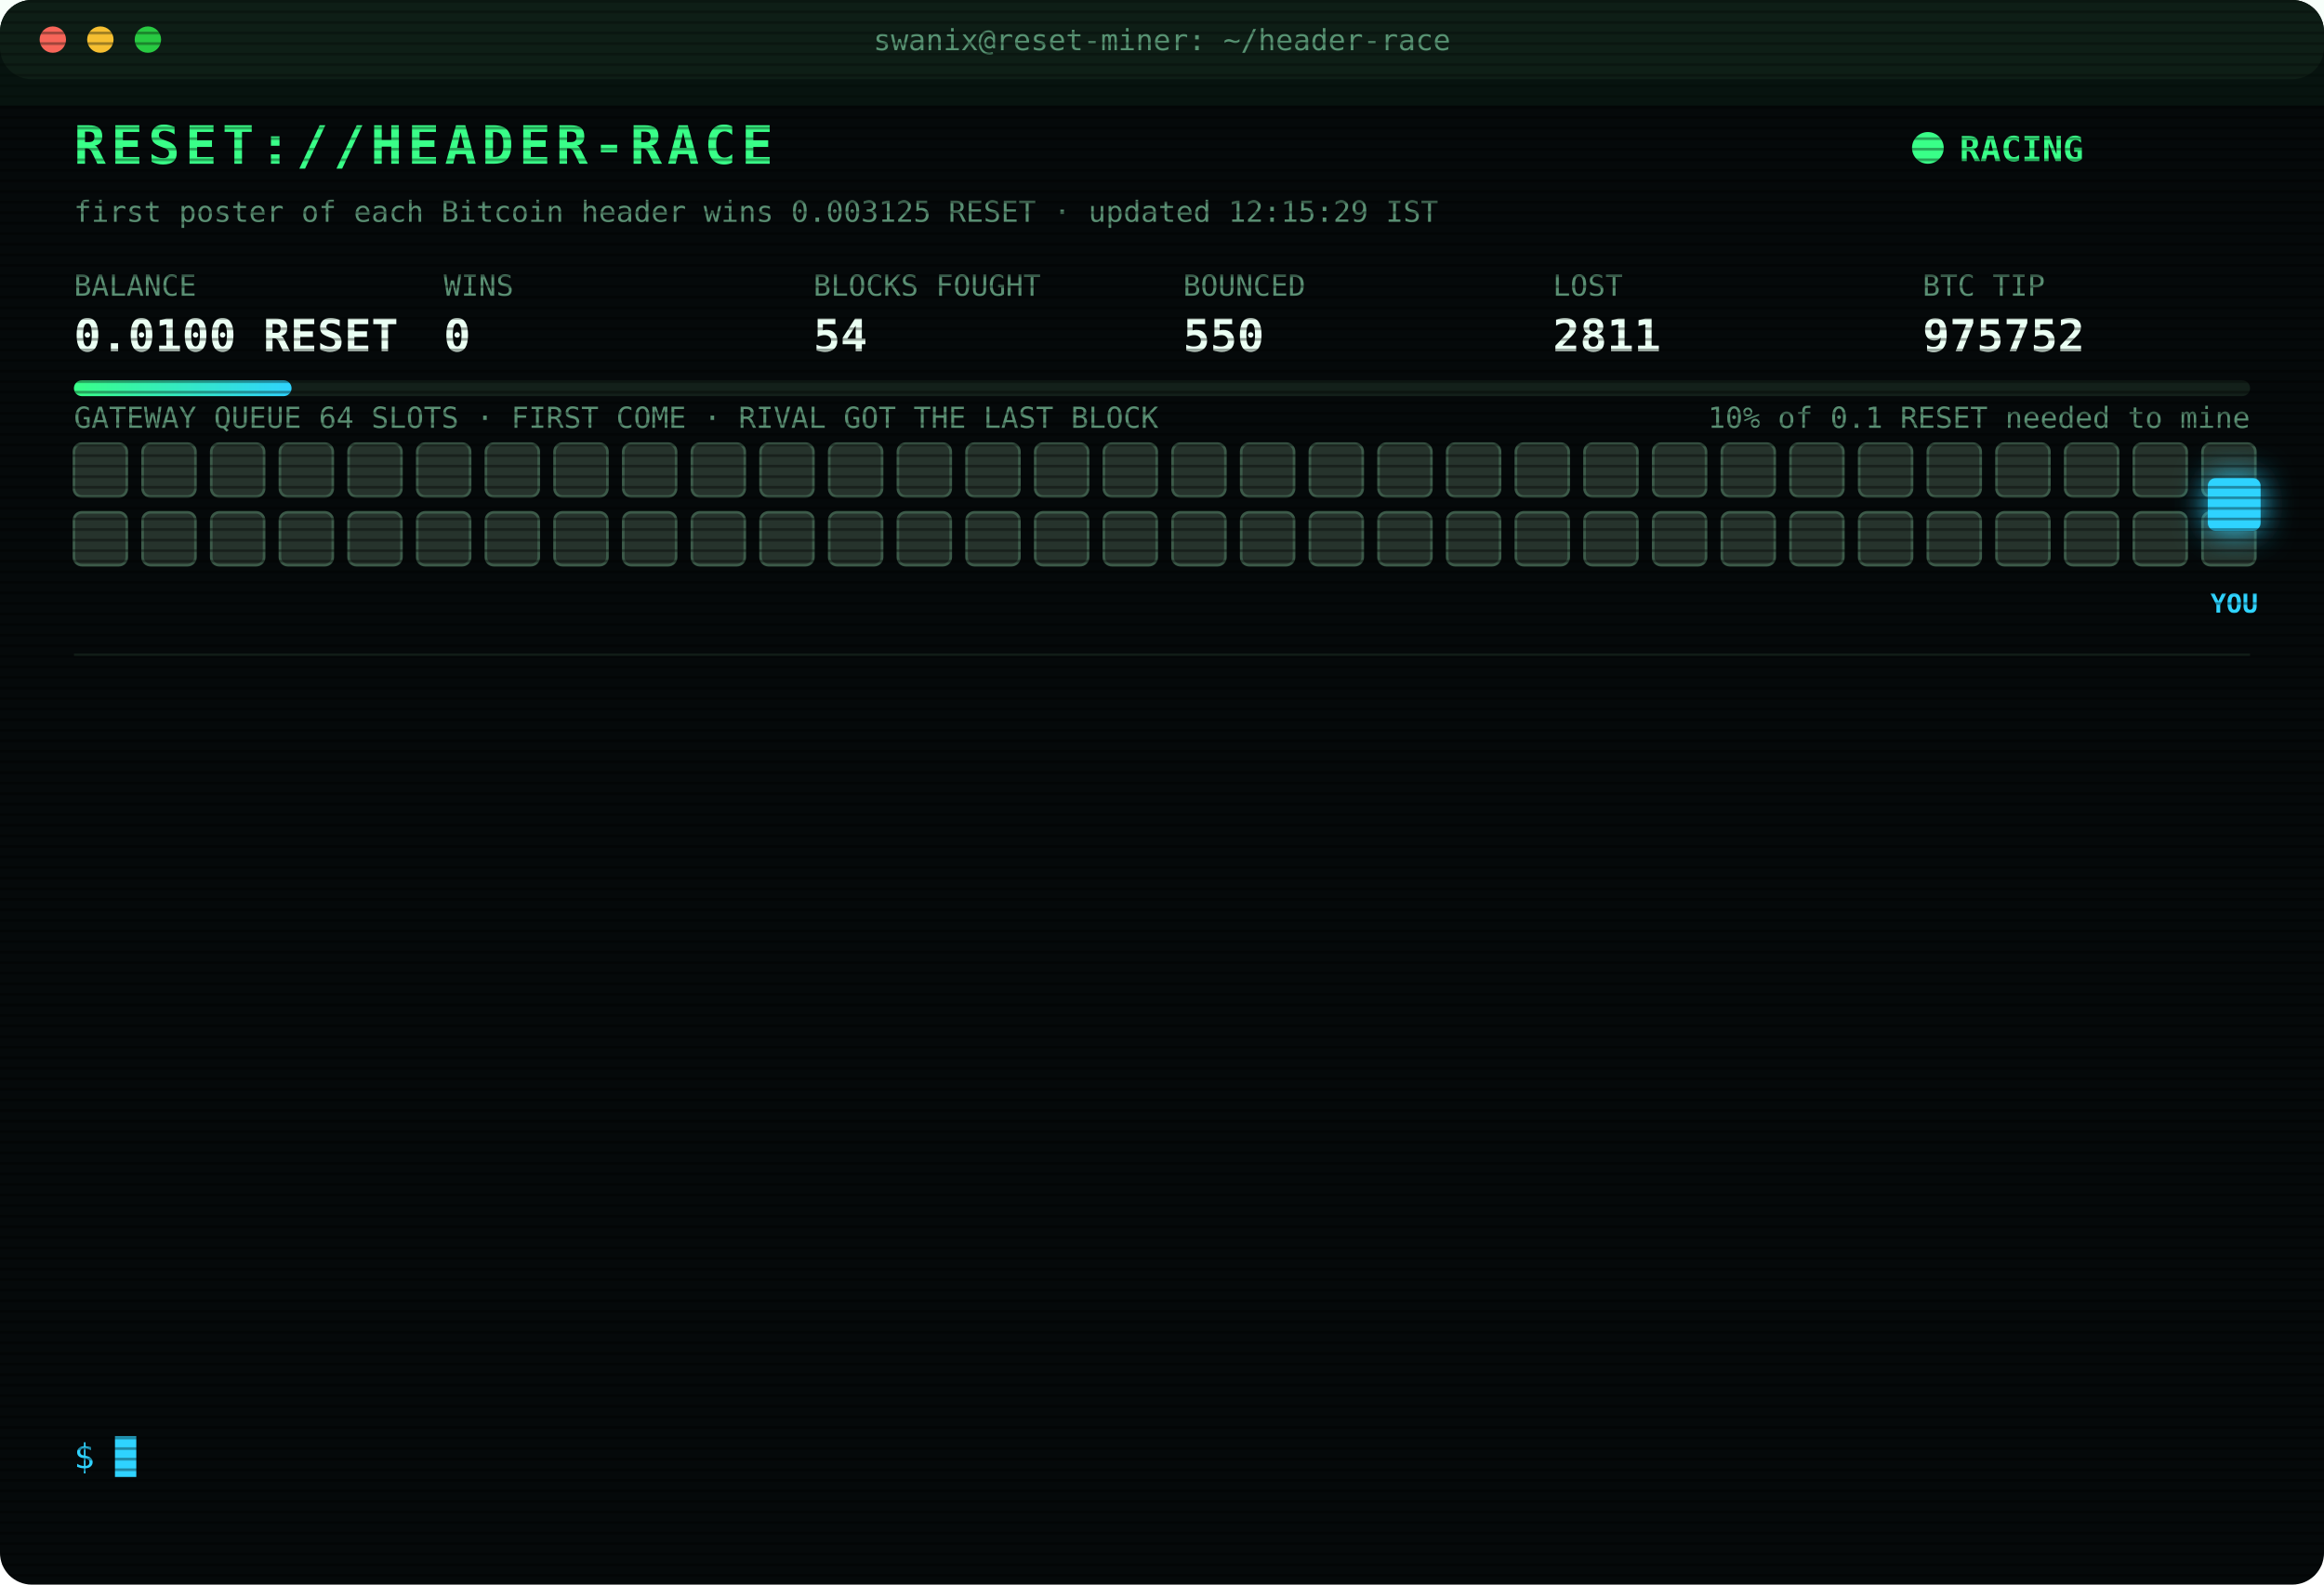
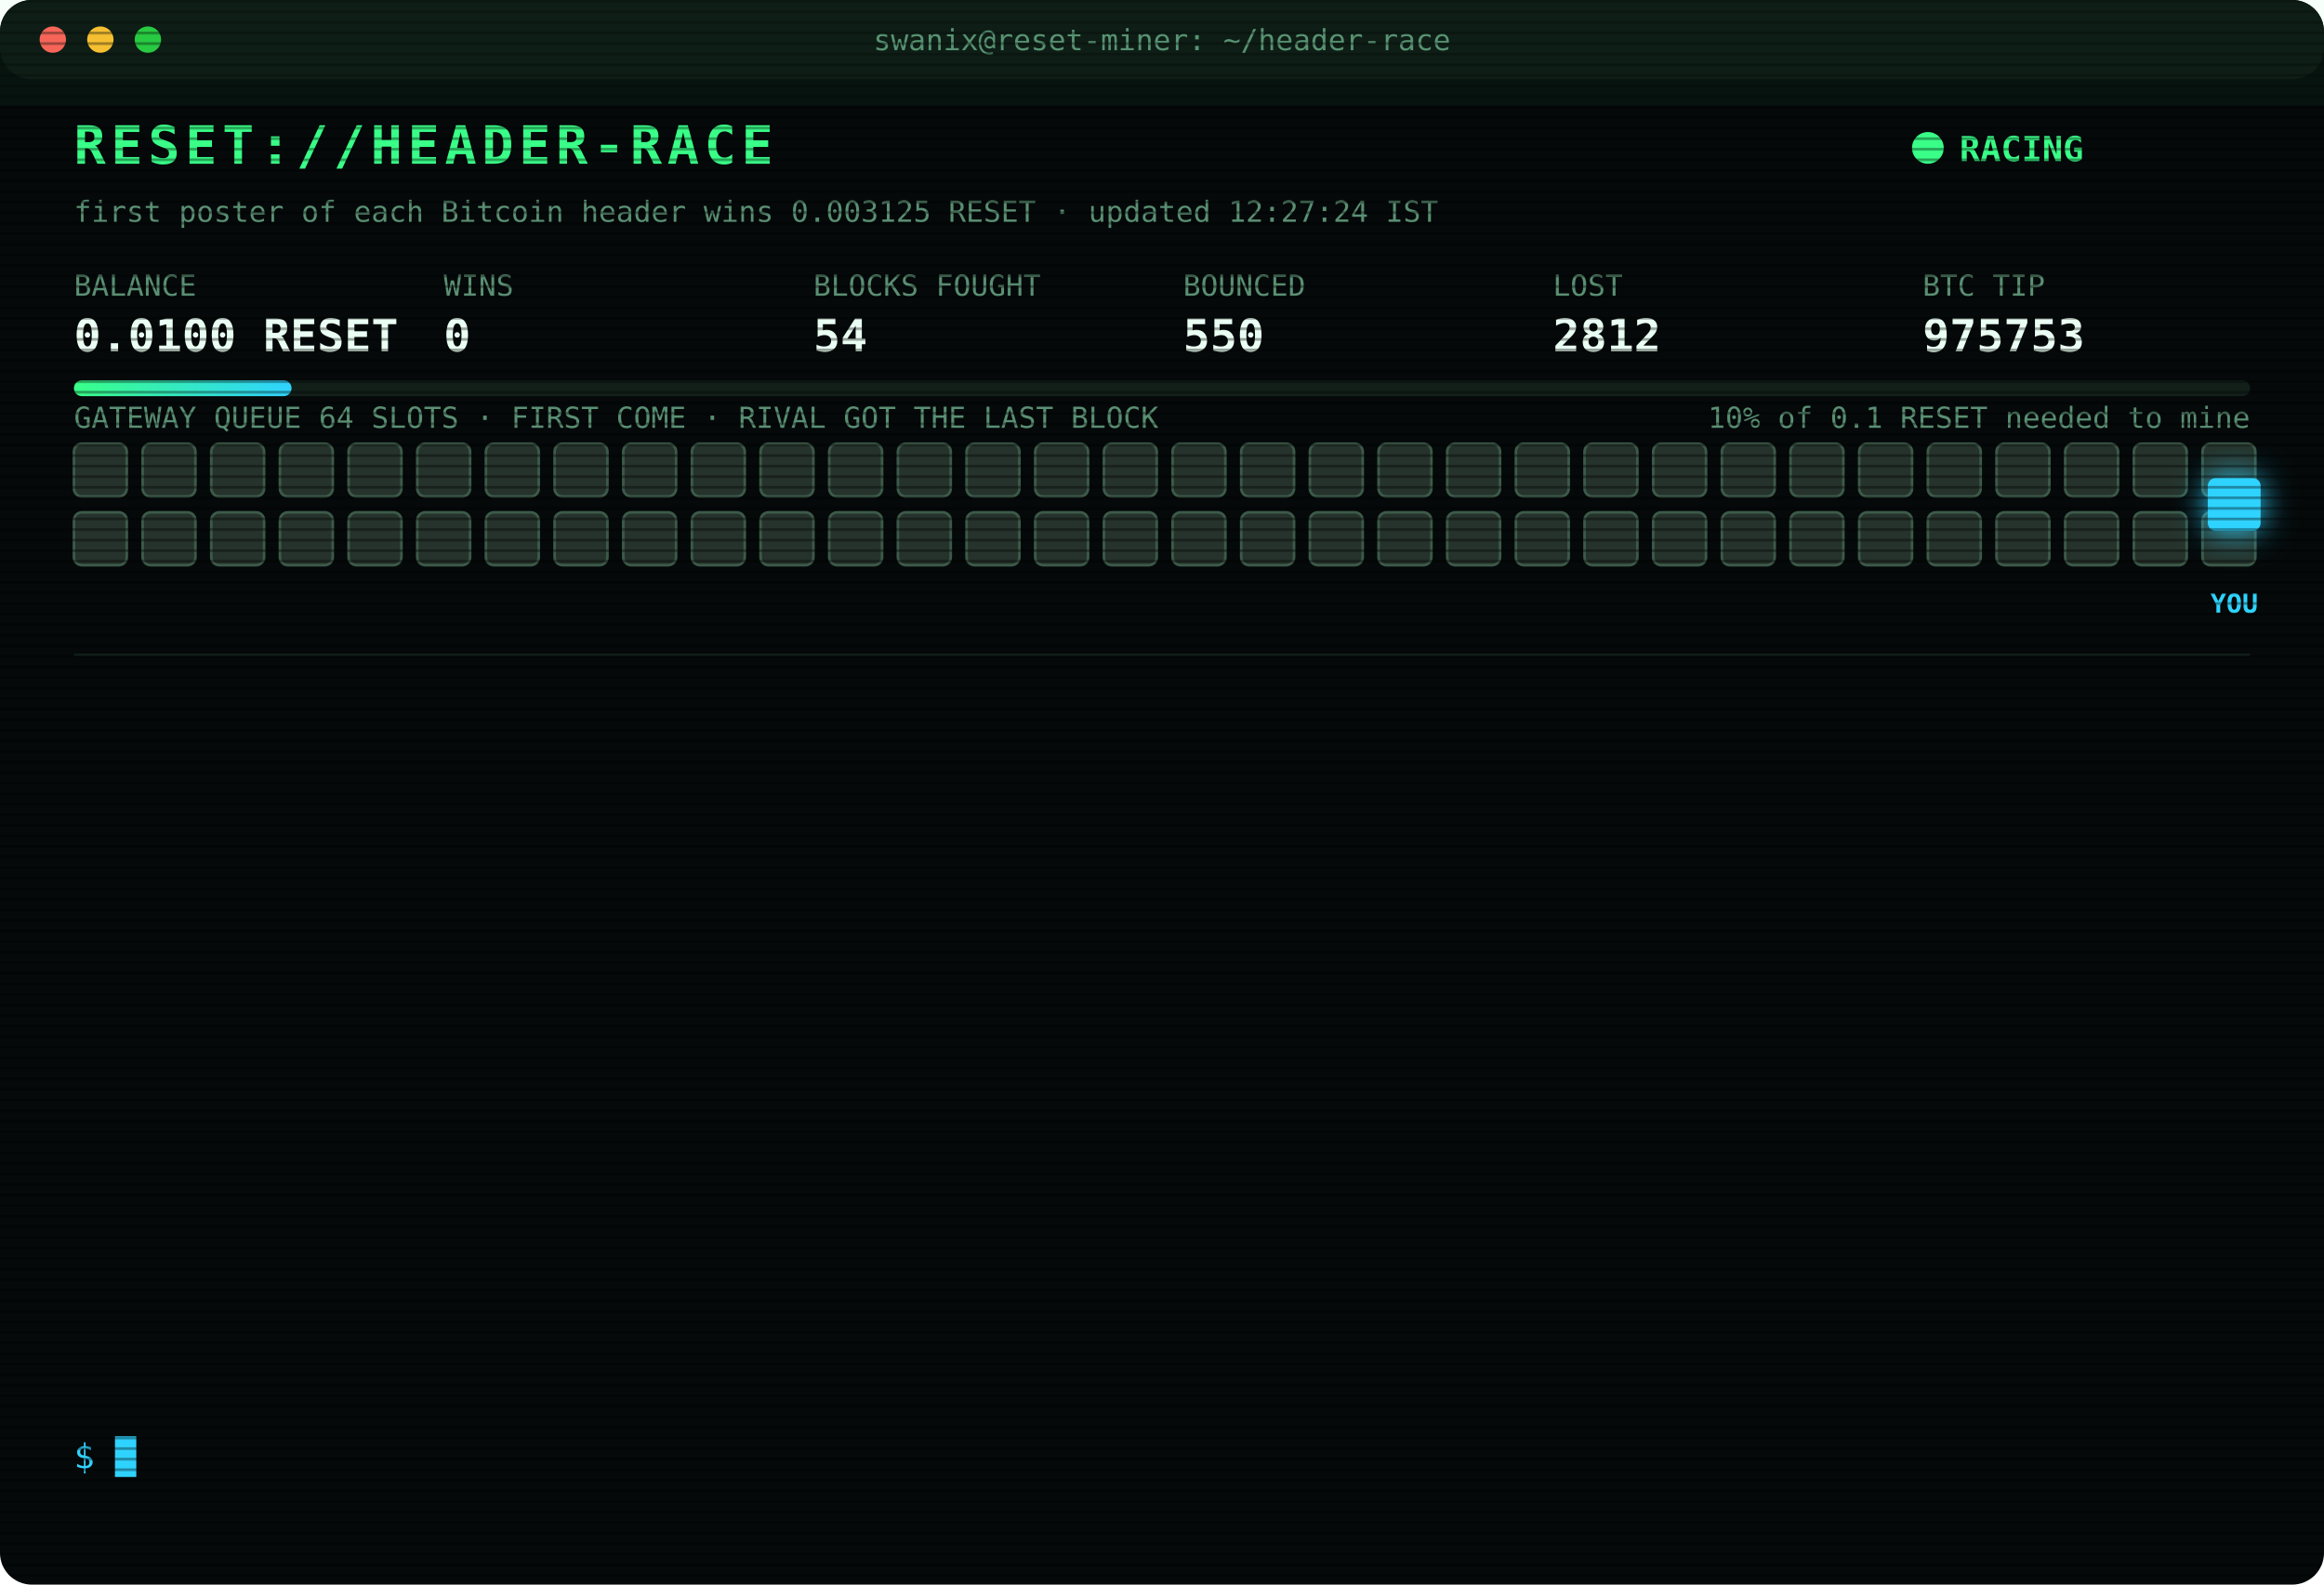
<svg xmlns="http://www.w3.org/2000/svg" width="880" height="600" viewBox="0 0 880 600" font-family="ui-monospace,SFMono-Regular,Menlo,Consolas,monospace">
  <style>
text{font-size:13px;fill:#7CFFB2}
.title{font-size:20px;font-weight:700;fill:#39FF88;letter-spacing:2px;animation:glitch 3s infinite steps(1)}
.sub{fill:#2fd3ff}.k{fill:#5a8f73;font-size:11px}.v{font-size:17px;font-weight:700;fill:#eafff3}
.ts{fill:#3f6b56}.boot{fill:#2fd3ff}.dim{fill:#5a8f73}.bad{fill:#ff4d6d}.warn{fill:#ffd23f}.mag{fill:#ff5cf0}.win{fill:#39FF88;font-weight:700}
.tag{font-size:10px;fill:#2fd3ff;font-weight:700}
.rival{fill:#26332c;stroke:#3c5a49;animation:jam 1.2s infinite alternate}
.idle{fill:#141c18;stroke:#22302a;animation:breathe 4s infinite}
.me{fill:#2fd3ff;filter:drop-shadow(0 0 6px #2fd3ff)}
.hover{animation:nudge 1.1s infinite ease-in-out}.bounce{animation:kick 1.4s infinite}
.ln{opacity:0;animation:in .4s forwards}
.cur{animation:blink 1s infinite steps(1)}
.scan{animation:scan 6s infinite linear}
.led{animation:blink 1.4s infinite}
@keyframes in{from{opacity:0;transform:translateX(-6px)}to{opacity:1;transform:none}}
@keyframes blink{50%{opacity:0}}
@keyframes jam{to{fill:#33463b}}
@keyframes breathe{50%{opacity:.4}}
@keyframes nudge{50%{transform:translateX(-10px)}}
@keyframes kick{0%,100%{transform:none}30%{transform:translateX(-14px)}55%{transform:translateX(10px) translateY(-6px)}}
@keyframes glitch{0%,92%{transform:none}93%{transform:translateX(2px);fill:#ff4d6d}95%{transform:translateX(-2px);fill:#2fd3ff}97%{transform:none}}
@keyframes scan{from{transform:translateY(-40px)}to{transform:translateY(600px)}}
</style>
  <defs>
    <pattern id="sl" width="4" height="4" patternUnits="userSpaceOnUse">
      <rect width="4" height="1" fill="#000" opacity=".35" />
    </pattern>
    <linearGradient id="bar">
      <stop offset="0" stop-color="#39FF88" />
      <stop offset="1" stop-color="#2fd3ff" />
    </linearGradient>
  </defs>
  <rect width="880" height="600" rx="12" fill="#05090a" />
  <rect width="880" height="30" rx="12" fill="#0d1512" />
  <circle cx="20" cy="15" r="5" fill="#ff5f57" />
  <circle cx="38" cy="15" r="5" fill="#febc2e" />
  <circle cx="56" cy="15" r="5" fill="#28c840" />
  <text x="440" y="19" text-anchor="middle" class="k">swanix@reset-miner: ~/header-race</text>
  <text x="28" y="62" class="title">RESET://HEADER-RACE</text>
  <circle class="led" cx="730" cy="56" r="6" fill="#39FF88" />
  <text x="742" y="61" class="win">RACING</text>
-   <text x="28" y="84" class="k">first poster of each Bitcoin header wins 0.003125 RESET · updated 12:15:29 IST</text>
+   <text x="28" y="84" class="k">first poster of each Bitcoin header wins 0.003125 RESET · updated 12:27:24 IST</text>
  <text x="28" y="112" class="k">BALANCE</text>
  <text x="28" y="133" class="v">0.0100 RESET</text>
  <text x="168" y="112" class="k">WINS</text>
  <text x="168" y="133" class="v">0</text>
  <text x="308" y="112" class="k">BLOCKS FOUGHT</text>
  <text x="308" y="133" class="v">54</text>
  <text x="448" y="112" class="k">BOUNCED</text>
  <text x="448" y="133" class="v">550</text>
  <text x="588" y="112" class="k">LOST</text>
-   <text x="588" y="133" class="v">2811</text>
+   <text x="588" y="133" class="v">2812</text>
  <text x="728" y="112" class="k">BTC TIP</text>
-   <text x="728" y="133" class="v">975752</text>
+   <text x="728" y="133" class="v">975753</text>
  <rect x="28" y="144" width="824" height="6" rx="3" fill="#13201a" />
  <rect x="28" y="144" width="82.4" height="6" rx="3" fill="url(#bar)" />
  <text x="852" y="162" text-anchor="end" class="k">10% of 0.1 RESET needed to mine</text>
  <text x="28" y="162" class="k">GATEWAY QUEUE 64 SLOTS · FIRST COME · RIVAL GOT THE LAST BLOCK</text>
  <rect class="rival" x="28" y="168" width="20" height="20" rx="3" style="animation-delay:0.00s" />
  <rect class="rival" x="54" y="168" width="20" height="20" rx="3" style="animation-delay:0.05s" />
  <rect class="rival" x="80" y="168" width="20" height="20" rx="3" style="animation-delay:0.10s" />
  <rect class="rival" x="106" y="168" width="20" height="20" rx="3" style="animation-delay:0.15s" />
  <rect class="rival" x="132" y="168" width="20" height="20" rx="3" style="animation-delay:0.20s" />
  <rect class="rival" x="158" y="168" width="20" height="20" rx="3" style="animation-delay:0.25s" />
  <rect class="rival" x="184" y="168" width="20" height="20" rx="3" style="animation-delay:0.30s" />
  <rect class="rival" x="210" y="168" width="20" height="20" rx="3" style="animation-delay:0.35s" />
  <rect class="rival" x="236" y="168" width="20" height="20" rx="3" style="animation-delay:0.40s" />
  <rect class="rival" x="262" y="168" width="20" height="20" rx="3" style="animation-delay:0.45s" />
  <rect class="rival" x="288" y="168" width="20" height="20" rx="3" style="animation-delay:0.50s" />
  <rect class="rival" x="314" y="168" width="20" height="20" rx="3" style="animation-delay:0.55s" />
  <rect class="rival" x="340" y="168" width="20" height="20" rx="3" style="animation-delay:0.60s" />
  <rect class="rival" x="366" y="168" width="20" height="20" rx="3" style="animation-delay:0.65s" />
  <rect class="rival" x="392" y="168" width="20" height="20" rx="3" style="animation-delay:0.70s" />
  <rect class="rival" x="418" y="168" width="20" height="20" rx="3" style="animation-delay:0.75s" />
  <rect class="rival" x="444" y="168" width="20" height="20" rx="3" style="animation-delay:0.80s" />
  <rect class="rival" x="470" y="168" width="20" height="20" rx="3" style="animation-delay:0.85s" />
  <rect class="rival" x="496" y="168" width="20" height="20" rx="3" style="animation-delay:0.90s" />
  <rect class="rival" x="522" y="168" width="20" height="20" rx="3" style="animation-delay:0.95s" />
  <rect class="rival" x="548" y="168" width="20" height="20" rx="3" style="animation-delay:1.00s" />
  <rect class="rival" x="574" y="168" width="20" height="20" rx="3" style="animation-delay:1.05s" />
  <rect class="rival" x="600" y="168" width="20" height="20" rx="3" style="animation-delay:1.10s" />
  <rect class="rival" x="626" y="168" width="20" height="20" rx="3" style="animation-delay:1.15s" />
  <rect class="rival" x="652" y="168" width="20" height="20" rx="3" style="animation-delay:1.20s" />
  <rect class="rival" x="678" y="168" width="20" height="20" rx="3" style="animation-delay:1.25s" />
  <rect class="rival" x="704" y="168" width="20" height="20" rx="3" style="animation-delay:1.30s" />
  <rect class="rival" x="730" y="168" width="20" height="20" rx="3" style="animation-delay:1.35s" />
  <rect class="rival" x="756" y="168" width="20" height="20" rx="3" style="animation-delay:1.40s" />
  <rect class="rival" x="782" y="168" width="20" height="20" rx="3" style="animation-delay:1.45s" />
  <rect class="rival" x="808" y="168" width="20" height="20" rx="3" style="animation-delay:1.50s" />
  <rect class="rival" x="834" y="168" width="20" height="20" rx="3" style="animation-delay:1.55s" />
  <rect class="rival" x="28" y="194" width="20" height="20" rx="3" style="animation-delay:1.60s" />
  <rect class="rival" x="54" y="194" width="20" height="20" rx="3" style="animation-delay:1.65s" />
  <rect class="rival" x="80" y="194" width="20" height="20" rx="3" style="animation-delay:1.70s" />
  <rect class="rival" x="106" y="194" width="20" height="20" rx="3" style="animation-delay:1.75s" />
  <rect class="rival" x="132" y="194" width="20" height="20" rx="3" style="animation-delay:1.80s" />
  <rect class="rival" x="158" y="194" width="20" height="20" rx="3" style="animation-delay:1.85s" />
  <rect class="rival" x="184" y="194" width="20" height="20" rx="3" style="animation-delay:1.90s" />
  <rect class="rival" x="210" y="194" width="20" height="20" rx="3" style="animation-delay:1.95s" />
  <rect class="rival" x="236" y="194" width="20" height="20" rx="3" style="animation-delay:2.00s" />
  <rect class="rival" x="262" y="194" width="20" height="20" rx="3" style="animation-delay:2.05s" />
  <rect class="rival" x="288" y="194" width="20" height="20" rx="3" style="animation-delay:2.10s" />
  <rect class="rival" x="314" y="194" width="20" height="20" rx="3" style="animation-delay:2.15s" />
  <rect class="rival" x="340" y="194" width="20" height="20" rx="3" style="animation-delay:2.20s" />
  <rect class="rival" x="366" y="194" width="20" height="20" rx="3" style="animation-delay:2.25s" />
  <rect class="rival" x="392" y="194" width="20" height="20" rx="3" style="animation-delay:2.30s" />
  <rect class="rival" x="418" y="194" width="20" height="20" rx="3" style="animation-delay:2.35s" />
  <rect class="rival" x="444" y="194" width="20" height="20" rx="3" style="animation-delay:2.40s" />
  <rect class="rival" x="470" y="194" width="20" height="20" rx="3" style="animation-delay:2.45s" />
  <rect class="rival" x="496" y="194" width="20" height="20" rx="3" style="animation-delay:2.50s" />
  <rect class="rival" x="522" y="194" width="20" height="20" rx="3" style="animation-delay:2.55s" />
  <rect class="rival" x="548" y="194" width="20" height="20" rx="3" style="animation-delay:2.60s" />
  <rect class="rival" x="574" y="194" width="20" height="20" rx="3" style="animation-delay:2.65s" />
  <rect class="rival" x="600" y="194" width="20" height="20" rx="3" style="animation-delay:2.70s" />
  <rect class="rival" x="626" y="194" width="20" height="20" rx="3" style="animation-delay:2.75s" />
  <rect class="rival" x="652" y="194" width="20" height="20" rx="3" style="animation-delay:2.80s" />
  <rect class="rival" x="678" y="194" width="20" height="20" rx="3" style="animation-delay:2.85s" />
  <rect class="rival" x="704" y="194" width="20" height="20" rx="3" style="animation-delay:2.90s" />
  <rect class="rival" x="730" y="194" width="20" height="20" rx="3" style="animation-delay:2.95s" />
  <rect class="rival" x="756" y="194" width="20" height="20" rx="3" style="animation-delay:3.00s" />
  <rect class="rival" x="782" y="194" width="20" height="20" rx="3" style="animation-delay:3.05s" />
  <rect class="rival" x="808" y="194" width="20" height="20" rx="3" style="animation-delay:3.10s" />
  <rect class="rival" x="834" y="194" width="20" height="20" rx="3" style="animation-delay:3.15s" />
  <g class="hover">
    <rect class="me" x="836" y="181" width="20" height="20" rx="3" />
    <text class="tag" x="846" y="232" text-anchor="middle">YOU</text>
  </g>
  <line x1="28" x2="852" y1="248" y2="248" stroke="#13201a" />
  <g class="ln" style="animation-delay:0.40s">
-     <text x="28" y="270" class="ts">09:36:22</text>
-     <text x="104" y="270" class="bad">[LOST] #975741 taken by a rival miner</text>
+     <text x="28" y="270" class="ts">10:02:25</text>
+     <text x="104" y="270" class="bad">[LOST] #975742 taken by a rival miner</text>
  </g>
  <g class="ln" style="animation-delay:0.65s">
-     <text x="28" y="292" class="ts">10:02:25</text>
-     <text x="104" y="292" class="bad">[LOST] #975742 taken by a rival miner</text>
+     <text x="28" y="292" class="ts">10:30:05</text>
+     <text x="104" y="292" class="bad">[LOST] #975743 taken by a rival miner</text>
  </g>
  <g class="ln" style="animation-delay:0.90s">
-     <text x="28" y="314" class="ts">10:30:05</text>
-     <text x="104" y="314" class="bad">[LOST] #975743 taken by a rival miner</text>
+     <text x="28" y="314" class="ts">10:33:10</text>
+     <text x="104" y="314" class="bad">[LOST] #975744 taken by a rival miner</text>
  </g>
  <g class="ln" style="animation-delay:1.15s">
-     <text x="28" y="336" class="ts">10:33:10</text>
-     <text x="104" y="336" class="bad">[LOST] #975744 taken by a rival miner</text>
+     <text x="28" y="336" class="ts">10:41:28</text>
+     <text x="104" y="336" class="bad">[GATEWAY DOWN] no response · 670ms</text>
  </g>
  <g class="ln" style="animation-delay:1.40s">
-     <text x="28" y="358" class="ts">10:41:28</text>
-     <text x="104" y="358" class="bad">[GATEWAY DOWN] no response · 670ms</text>
+     <text x="28" y="358" class="ts">10:41:33</text>
+     <text x="104" y="358" class="bad">[LOST] #975745 taken by a rival miner</text>
  </g>
  <g class="ln" style="animation-delay:1.65s">
-     <text x="28" y="380" class="ts">10:41:33</text>
-     <text x="104" y="380" class="bad">[LOST] #975745 taken by a rival miner</text>
+     <text x="28" y="380" class="ts">11:00:21</text>
+     <text x="104" y="380" class="bad">[LOST] #975747 taken by a rival miner</text>
  </g>
  <g class="ln" style="animation-delay:1.90s">
-     <text x="28" y="402" class="ts">11:00:21</text>
-     <text x="104" y="402" class="bad">[LOST] #975747 taken by a rival miner</text>
+     <text x="28" y="402" class="ts">11:10:40</text>
+     <text x="104" y="402" class="dim">[STINT END] calls 731 · wins 0</text>
  </g>
  <g class="ln" style="animation-delay:2.15s">
-     <text x="28" y="424" class="ts">11:10:40</text>
-     <text x="104" y="424" class="dim">[STINT END] calls 731 · wins 0</text>
+     <text x="28" y="424" class="ts">11:15:27</text>
+     <text x="104" y="424" class="boot">[BOOT] racer v3 online · 3 feeds · stint 340m</text>
  </g>
  <g class="ln" style="animation-delay:2.40s">
-     <text x="28" y="446" class="ts">11:15:27</text>
-     <text x="104" y="446" class="boot">[BOOT] racer v3 online · 3 feeds · stint 340m</text>
+     <text x="28" y="446" class="ts">11:17:49</text>
+     <text x="104" y="446" class="bad">[LOST] #975748 taken by a rival miner</text>
  </g>
  <g class="ln" style="animation-delay:2.65s">
-     <text x="28" y="468" class="ts">11:17:49</text>
-     <text x="104" y="468" class="bad">[LOST] #975748 taken by a rival miner</text>
+     <text x="28" y="468" class="ts">11:34:31</text>
+     <text x="104" y="468" class="bad">[LOST] #975750 taken by a rival miner</text>
  </g>
  <g class="ln" style="animation-delay:2.90s">
-     <text x="28" y="490" class="ts">11:34:31</text>
-     <text x="104" y="490" class="bad">[LOST] #975750 taken by a rival miner</text>
+     <text x="28" y="490" class="ts">11:48:02</text>
+     <text x="104" y="490" class="bad">[LOST] #975751 taken by a rival miner</text>
  </g>
  <g class="ln" style="animation-delay:3.15s">
-     <text x="28" y="512" class="ts">11:48:02</text>
-     <text x="104" y="512" class="bad">[LOST] #975751 taken by a rival miner</text>
+     <text x="28" y="512" class="ts">12:02:43</text>
+     <text x="104" y="512" class="bad">[LOST] #975752 taken by a rival miner</text>
  </g>
  <g class="ln" style="animation-delay:3.40s">
-     <text x="28" y="534" class="ts">12:02:43</text>
-     <text x="104" y="534" class="bad">[LOST] #975752 taken by a rival miner</text>
+     <text x="28" y="534" class="ts">12:27:24</text>
+     <text x="104" y="534" class="bad">[LOST] #975753 taken by a rival miner</text>
  </g>
  <text x="28" y="556" class="sub">$ <tspan class="cur">█</tspan>
  </text>
  <rect width="880" height="600" rx="12" fill="url(#sl)" pointer-events="none" />
  <rect class="scan" width="880" height="40" fill="#39FF88" opacity=".04" />
</svg>
